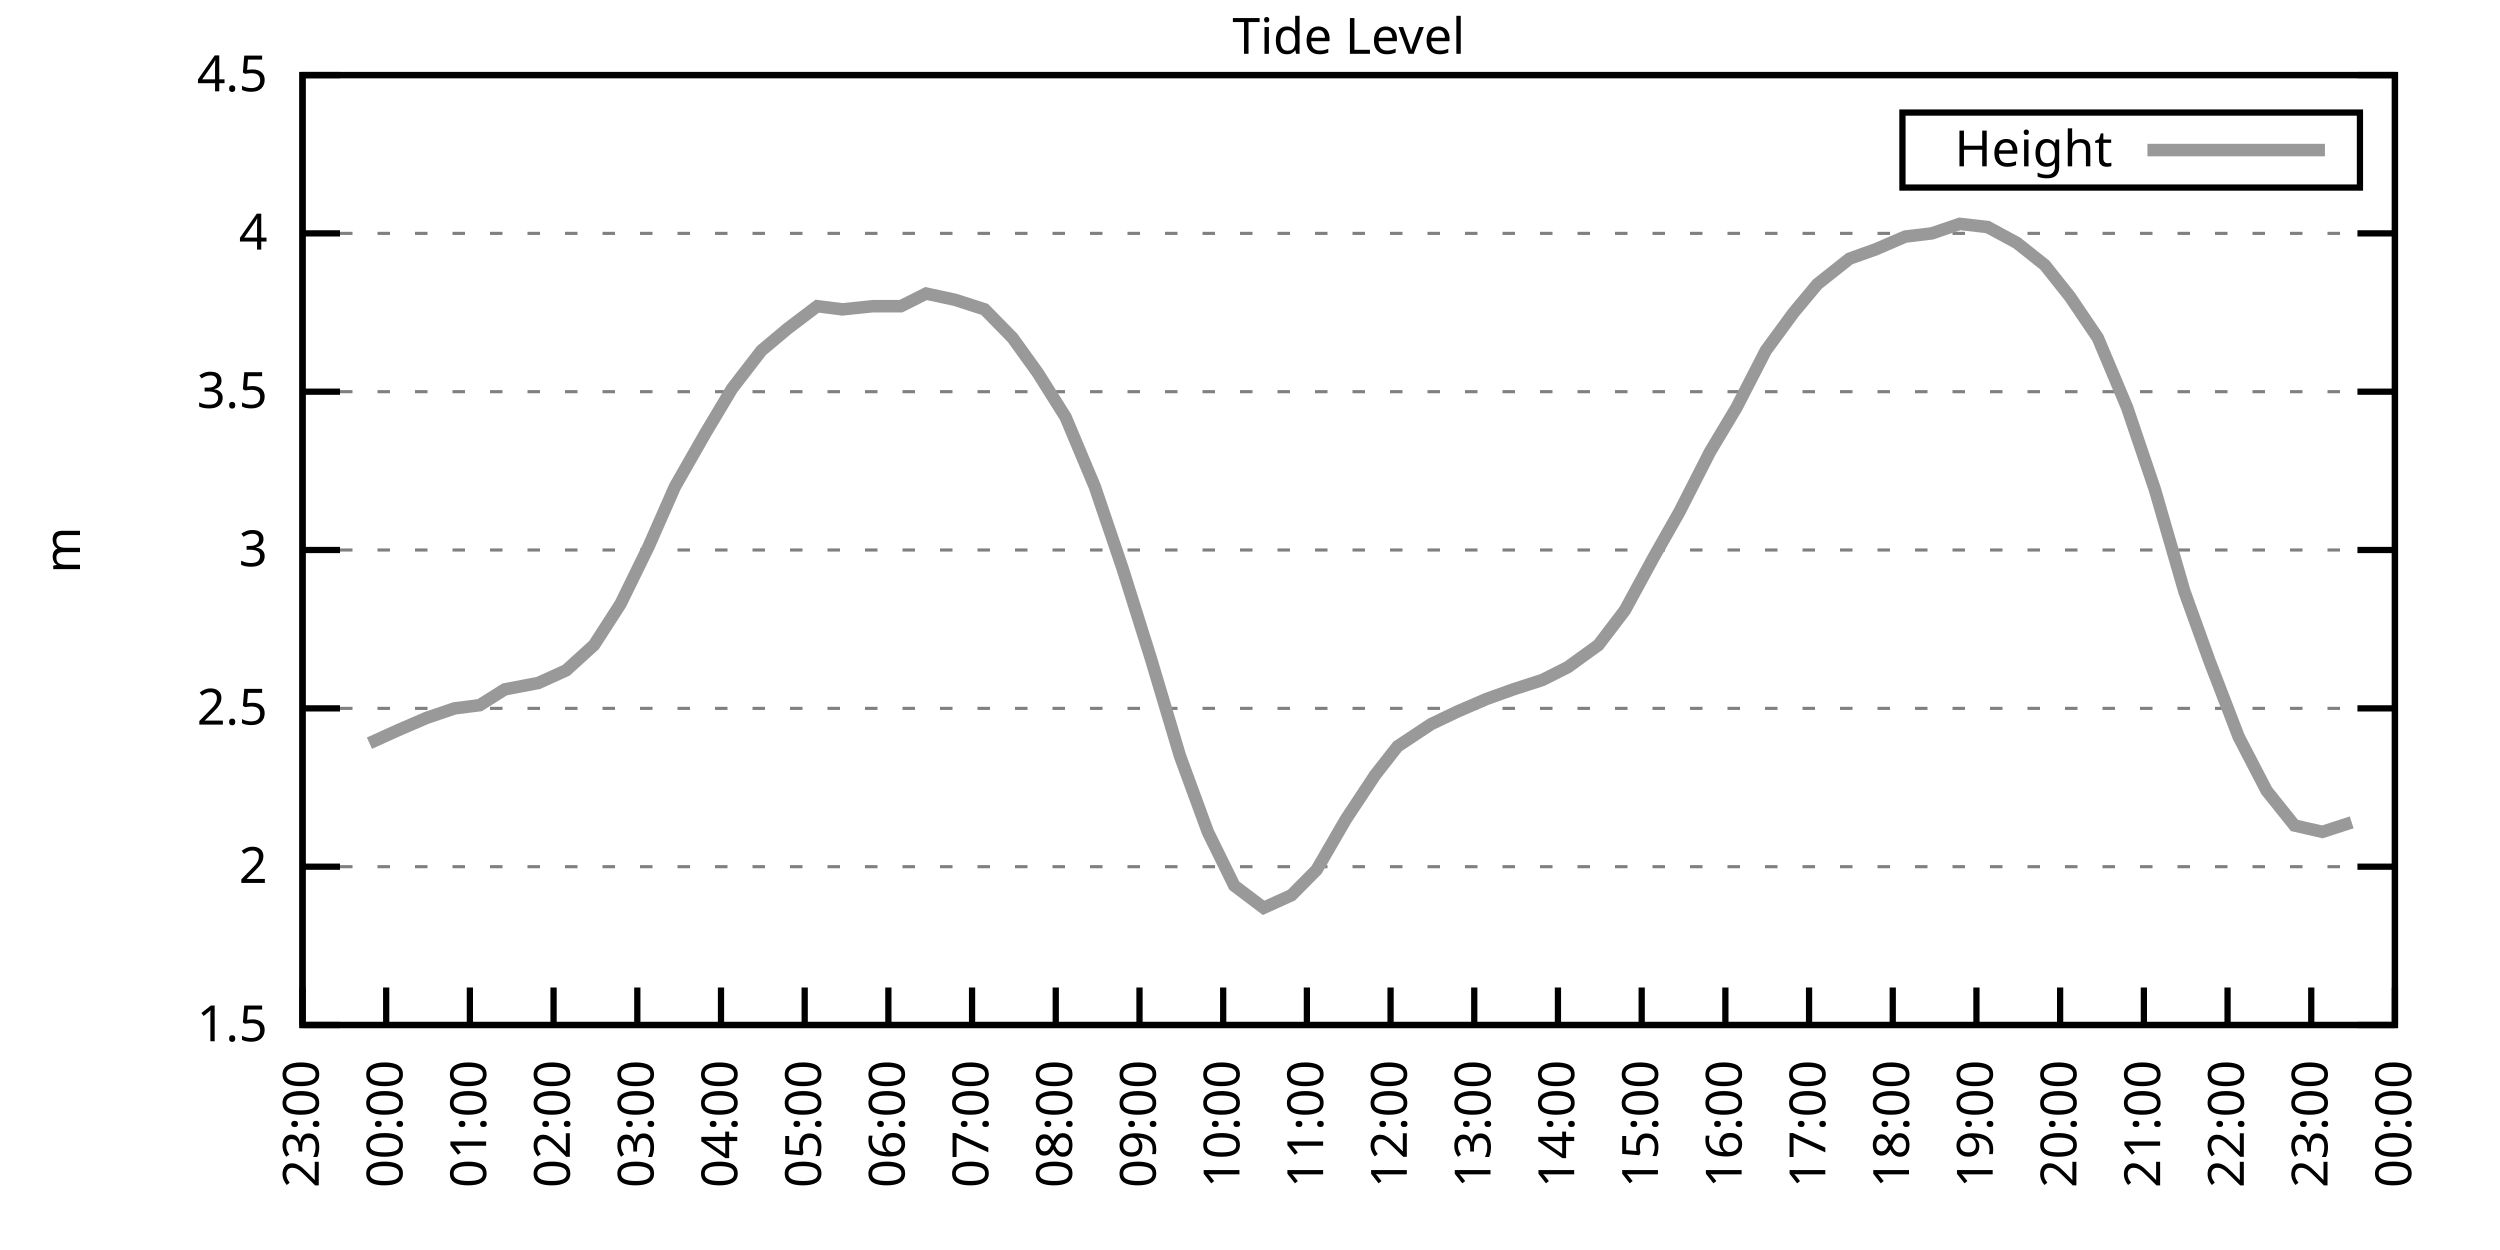
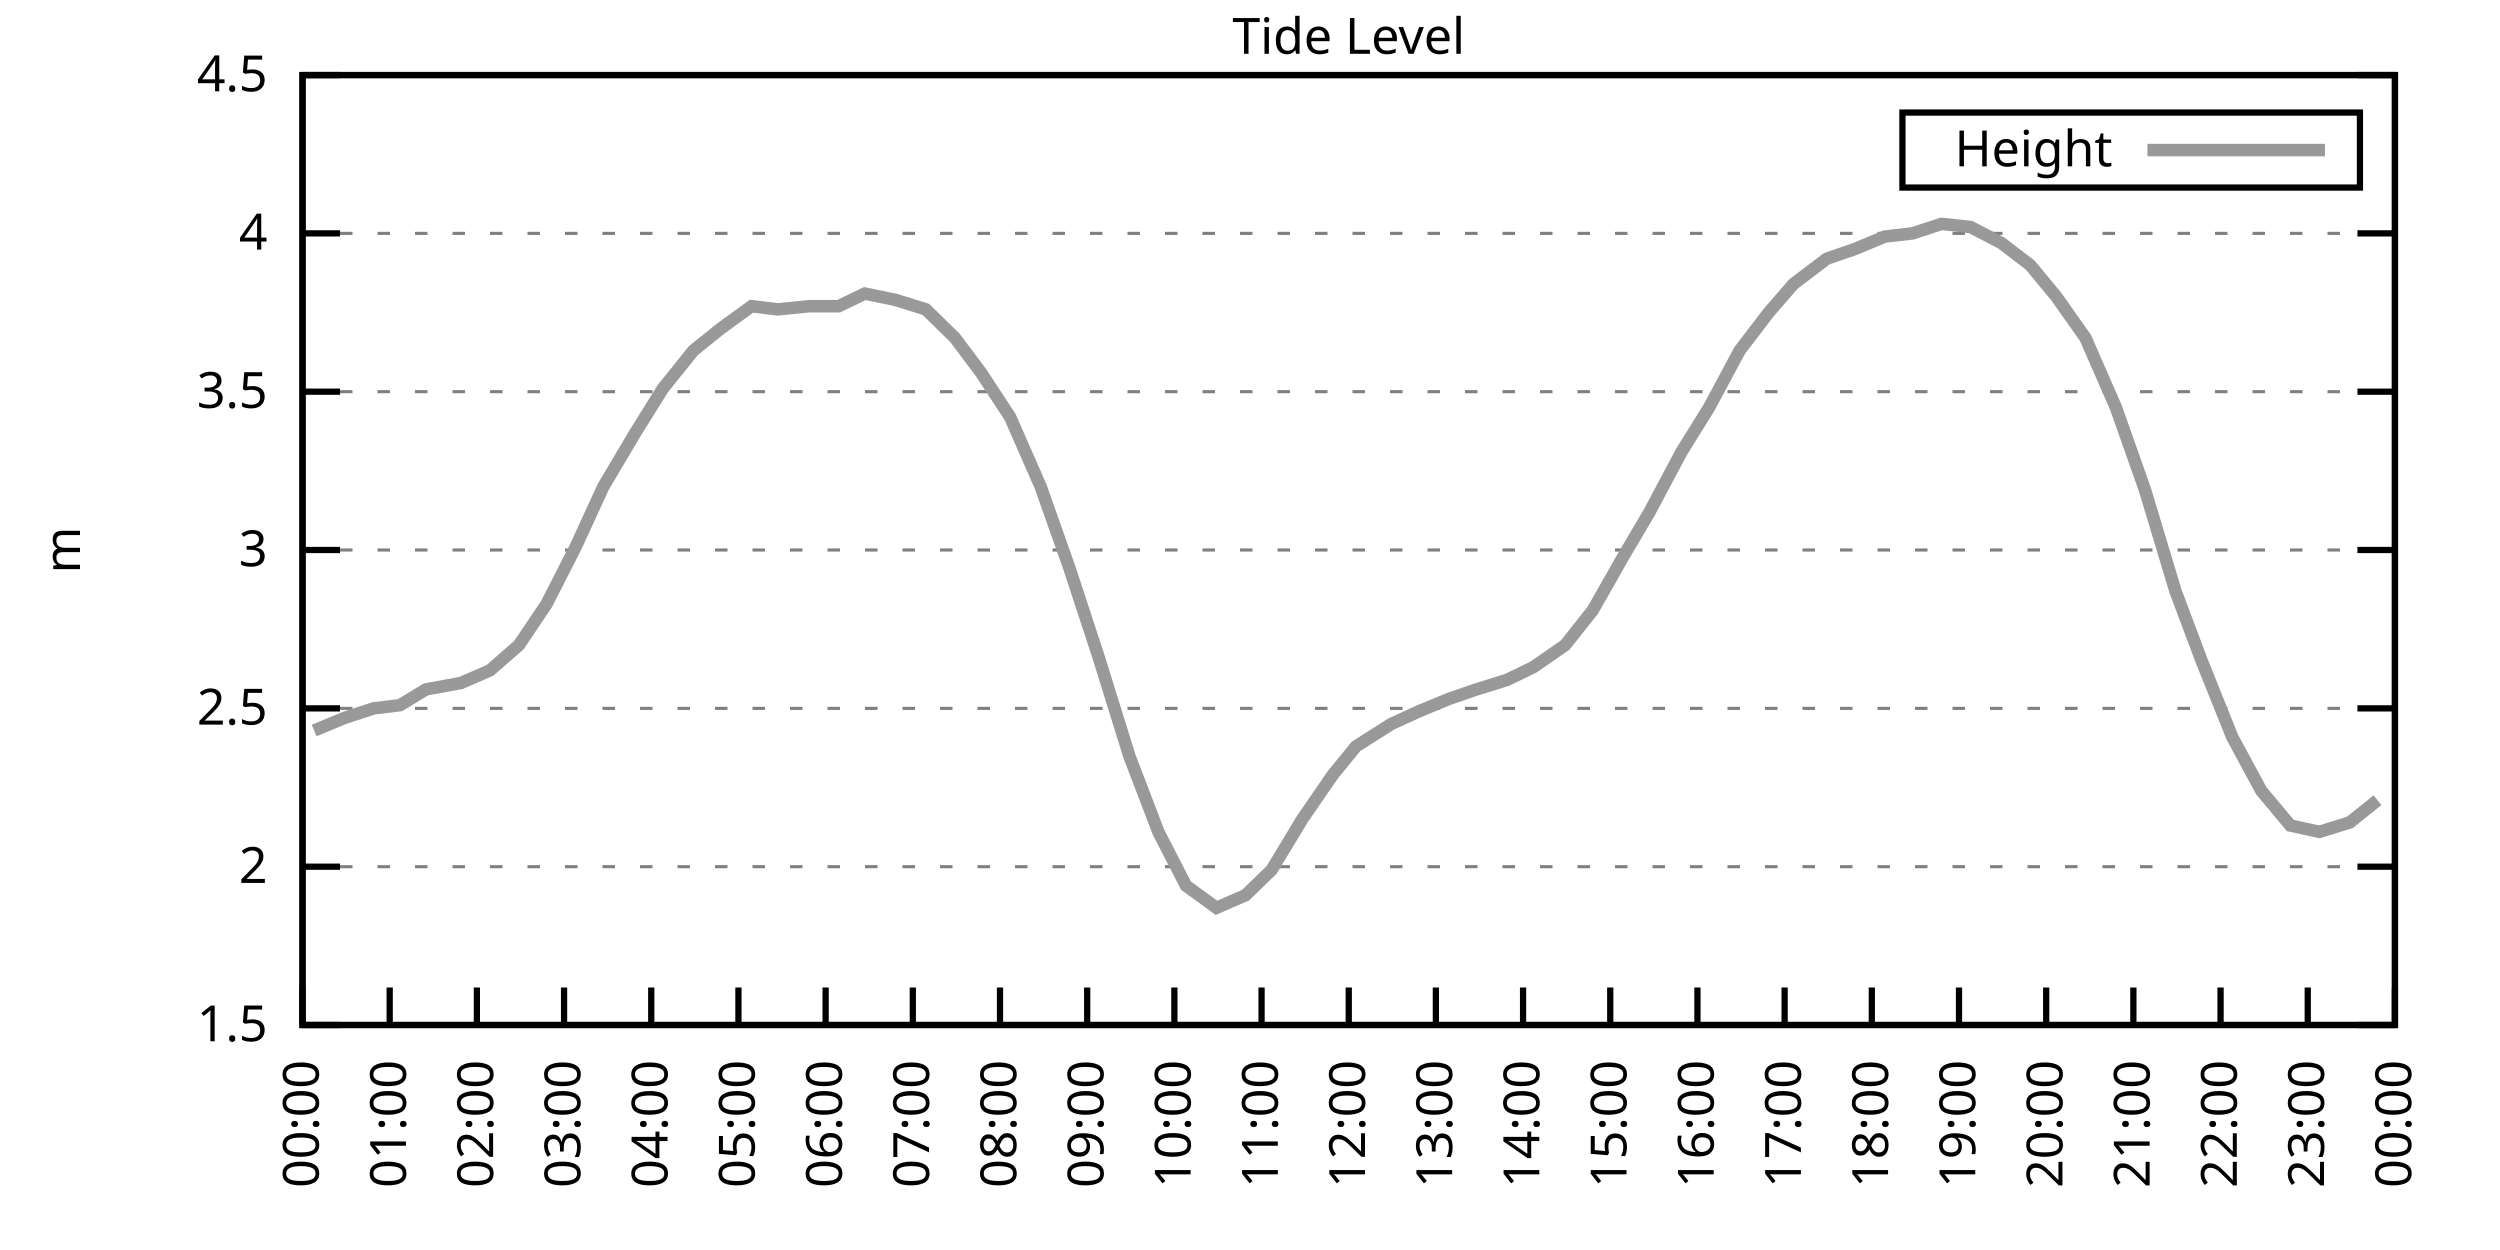
<svg xmlns="http://www.w3.org/2000/svg" xmlns:xlink="http://www.w3.org/1999/xlink" width="400" height="200" viewBox="0 0 400 200">
  <g id="gnuplot_canvas">
    <rect x="0" y="0" width="400" height="200" fill="none" />
    <defs>
      <circle id="gpDot" r="0.5" stroke-width="0.5" stroke="currentColor" />
      <path id="gpPt0" stroke-width="0.333" stroke="currentColor" d="M-1,0 h2 M0,-1 v2" />
      <path id="gpPt1" stroke-width="0.333" stroke="currentColor" d="M-1,-1 L1,1 M1,-1 L-1,1" />
      <path id="gpPt2" stroke-width="0.333" stroke="currentColor" d="M-1,0 L1,0 M0,-1 L0,1 M-1,-1 L1,1 M-1,1 L1,-1" />
      <rect id="gpPt3" stroke-width="0.333" stroke="currentColor" x="-1" y="-1" width="2" height="2" />
      <rect id="gpPt4" stroke-width="0.333" stroke="currentColor" fill="currentColor" x="-1" y="-1" width="2" height="2" />
      <circle id="gpPt5" stroke-width="0.333" stroke="currentColor" cx="0" cy="0" r="1" />
      <use xlink:href="#gpPt5" id="gpPt6" fill="currentColor" stroke="none" />
      <path id="gpPt7" stroke-width="0.333" stroke="currentColor" d="M0,-1.33 L-1.33,0.67 L1.33,0.67 z" />
      <use xlink:href="#gpPt7" id="gpPt8" fill="currentColor" stroke="none" />
      <use xlink:href="#gpPt7" id="gpPt9" stroke="currentColor" transform="rotate(180)" />
      <use xlink:href="#gpPt9" id="gpPt10" fill="currentColor" stroke="none" />
      <use xlink:href="#gpPt3" id="gpPt11" stroke="currentColor" transform="rotate(45)" />
      <use xlink:href="#gpPt11" id="gpPt12" fill="currentColor" stroke="none" />
      <path id="gpPt13" stroke-width="0.333" stroke="currentColor" d="M0,1.330 L1.265,0.411 L0.782,-1.067 L-0.782,-1.076 L-1.265,0.411 z" />
      <use xlink:href="#gpPt13" id="gpPt14" fill="currentColor" stroke="none" />
      <filter id="textbox" filterUnits="objectBoundingBox" x="0" y="0" height="1" width="1">
        <feFlood flood-color="white" flood-opacity="1" result="bgnd" />
        <feComposite in="SourceGraphic" in2="bgnd" operator="atop" />
      </filter>
      <filter id="greybox" filterUnits="objectBoundingBox" x="0" y="0" height="1" width="1">
        <feFlood flood-color="lightgrey" flood-opacity="1" result="grey" />
        <feComposite in="SourceGraphic" in2="grey" operator="atop" />
      </filter>
    </defs>
    <g fill="none" color="white" stroke="currentColor" stroke-width="1.00" stroke-linecap="butt" stroke-linejoin="miter">
</g>
    <g fill="none" color="black" stroke="currentColor" stroke-width="1.00" stroke-linecap="butt" stroke-linejoin="miter">
      <g stroke="none" shape-rendering="crispEdges">
        <polygon fill="rgb(255, 255, 255)" points="48.40,164.00 383.18,164.00 383.18,12.02 48.40,12.02 " />
      </g>
    </g>
    <g fill="none" color="black" stroke="currentColor" stroke-width="1.00" stroke-linecap="butt" stroke-linejoin="miter">
</g>
    <g fill="none" color="black" stroke="black" stroke-width="0.50" stroke-linecap="butt" stroke-linejoin="miter">
</g>
    <g fill="none" color="gray" stroke="currentColor" stroke-width="0.50" stroke-linecap="butt" stroke-linejoin="miter">
      <path stroke="gray" stroke-dasharray="2,4" class="gridline" d="M48.40,164.00 L383.19,164.00  " />
    </g>
    <g fill="none" color="gray" stroke="gray" stroke-width="1.00" stroke-linecap="butt" stroke-linejoin="miter">
</g>
    <g fill="none" color="black" stroke="currentColor" stroke-width="1.00" stroke-linecap="butt" stroke-linejoin="miter">
      <path stroke="black" d="M48.40,164.00 L54.40,164.00 M383.19,164.00 L377.19,164.00  " />
      <g transform="translate(42.80,166.60)" stroke="none" fill="black" font-family="Sans" font-size="8.00" text-anchor="end">
        <text>
          <tspan font-family="Sans"> 1.5</tspan>
        </text>
      </g>
    </g>
    <g fill="none" color="black" stroke="currentColor" stroke-width="1.00" stroke-linecap="butt" stroke-linejoin="miter">
</g>
    <g fill="none" color="black" stroke="black" stroke-width="0.50" stroke-linecap="butt" stroke-linejoin="miter">
</g>
    <g fill="none" color="gray" stroke="currentColor" stroke-width="0.50" stroke-linecap="butt" stroke-linejoin="miter">
      <path stroke="gray" stroke-dasharray="2,4" class="gridline" d="M48.40,138.67 L383.19,138.67  " />
    </g>
    <g fill="none" color="gray" stroke="gray" stroke-width="1.00" stroke-linecap="butt" stroke-linejoin="miter">
</g>
    <g fill="none" color="black" stroke="currentColor" stroke-width="1.00" stroke-linecap="butt" stroke-linejoin="miter">
      <path stroke="black" d="M48.40,138.67 L54.40,138.67 M383.19,138.67 L377.19,138.67  " />
      <g transform="translate(42.80,141.27)" stroke="none" fill="black" font-family="Sans" font-size="8.00" text-anchor="end">
        <text>
          <tspan font-family="Sans"> 2</tspan>
        </text>
      </g>
    </g>
    <g fill="none" color="black" stroke="currentColor" stroke-width="1.00" stroke-linecap="butt" stroke-linejoin="miter">
</g>
    <g fill="none" color="black" stroke="black" stroke-width="0.50" stroke-linecap="butt" stroke-linejoin="miter">
</g>
    <g fill="none" color="gray" stroke="currentColor" stroke-width="0.50" stroke-linecap="butt" stroke-linejoin="miter">
      <path stroke="gray" stroke-dasharray="2,4" class="gridline" d="M48.40,113.34 L383.19,113.34  " />
    </g>
    <g fill="none" color="gray" stroke="gray" stroke-width="1.00" stroke-linecap="butt" stroke-linejoin="miter">
</g>
    <g fill="none" color="black" stroke="currentColor" stroke-width="1.00" stroke-linecap="butt" stroke-linejoin="miter">
      <path stroke="black" d="M48.40,113.34 L54.40,113.34 M383.19,113.34 L377.19,113.34  " />
      <g transform="translate(42.80,115.94)" stroke="none" fill="black" font-family="Sans" font-size="8.00" text-anchor="end">
        <text>
          <tspan font-family="Sans"> 2.5</tspan>
        </text>
      </g>
    </g>
    <g fill="none" color="black" stroke="currentColor" stroke-width="1.00" stroke-linecap="butt" stroke-linejoin="miter">
</g>
    <g fill="none" color="black" stroke="black" stroke-width="0.50" stroke-linecap="butt" stroke-linejoin="miter">
</g>
    <g fill="none" color="gray" stroke="currentColor" stroke-width="0.50" stroke-linecap="butt" stroke-linejoin="miter">
      <path stroke="gray" stroke-dasharray="2,4" class="gridline" d="M48.40,88.00 L383.19,88.00  " />
    </g>
    <g fill="none" color="gray" stroke="gray" stroke-width="1.00" stroke-linecap="butt" stroke-linejoin="miter">
</g>
    <g fill="none" color="black" stroke="currentColor" stroke-width="1.00" stroke-linecap="butt" stroke-linejoin="miter">
      <path stroke="black" d="M48.40,88.00 L54.40,88.00 M383.19,88.00 L377.19,88.00  " />
      <g transform="translate(42.80,90.60)" stroke="none" fill="black" font-family="Sans" font-size="8.00" text-anchor="end">
        <text>
          <tspan font-family="Sans"> 3</tspan>
        </text>
      </g>
    </g>
    <g fill="none" color="black" stroke="currentColor" stroke-width="1.00" stroke-linecap="butt" stroke-linejoin="miter">
</g>
    <g fill="none" color="black" stroke="black" stroke-width="0.50" stroke-linecap="butt" stroke-linejoin="miter">
</g>
    <g fill="none" color="gray" stroke="currentColor" stroke-width="0.50" stroke-linecap="butt" stroke-linejoin="miter">
      <path stroke="gray" stroke-dasharray="2,4" class="gridline" d="M48.40,62.67 L383.19,62.67  " />
    </g>
    <g fill="none" color="gray" stroke="gray" stroke-width="1.00" stroke-linecap="butt" stroke-linejoin="miter">
</g>
    <g fill="none" color="black" stroke="currentColor" stroke-width="1.00" stroke-linecap="butt" stroke-linejoin="miter">
      <path stroke="black" d="M48.40,62.67 L54.40,62.67 M383.19,62.67 L377.19,62.67  " />
      <g transform="translate(42.80,65.27)" stroke="none" fill="black" font-family="Sans" font-size="8.00" text-anchor="end">
        <text>
          <tspan font-family="Sans"> 3.5</tspan>
        </text>
      </g>
    </g>
    <g fill="none" color="black" stroke="currentColor" stroke-width="1.00" stroke-linecap="butt" stroke-linejoin="miter">
</g>
    <g fill="none" color="black" stroke="black" stroke-width="0.50" stroke-linecap="butt" stroke-linejoin="miter">
</g>
    <g fill="none" color="gray" stroke="currentColor" stroke-width="0.50" stroke-linecap="butt" stroke-linejoin="miter">
      <path stroke="gray" stroke-dasharray="2,4" class="gridline" d="M48.40,37.34 L383.19,37.34  " />
    </g>
    <g fill="none" color="gray" stroke="gray" stroke-width="1.00" stroke-linecap="butt" stroke-linejoin="miter">
</g>
    <g fill="none" color="black" stroke="currentColor" stroke-width="1.00" stroke-linecap="butt" stroke-linejoin="miter">
      <path stroke="black" d="M48.40,37.34 L54.40,37.34 M383.19,37.34 L377.19,37.34  " />
      <g transform="translate(42.80,39.94)" stroke="none" fill="black" font-family="Sans" font-size="8.00" text-anchor="end">
        <text>
          <tspan font-family="Sans"> 4</tspan>
        </text>
      </g>
    </g>
    <g fill="none" color="black" stroke="currentColor" stroke-width="1.00" stroke-linecap="butt" stroke-linejoin="miter">
</g>
    <g fill="none" color="black" stroke="black" stroke-width="0.50" stroke-linecap="butt" stroke-linejoin="miter">
</g>
    <g fill="none" color="gray" stroke="currentColor" stroke-width="0.50" stroke-linecap="butt" stroke-linejoin="miter">
      <path stroke="gray" stroke-dasharray="2,4" class="gridline" d="M48.40,12.01 L383.19,12.01  " />
    </g>
    <g fill="none" color="gray" stroke="gray" stroke-width="1.00" stroke-linecap="butt" stroke-linejoin="miter">
</g>
    <g fill="none" color="black" stroke="currentColor" stroke-width="1.00" stroke-linecap="butt" stroke-linejoin="miter">
      <path stroke="black" d="M48.40,12.01 L54.40,12.01 M383.19,12.01 L377.19,12.01  " />
      <g transform="translate(42.80,14.61)" stroke="none" fill="black" font-family="Sans" font-size="8.00" text-anchor="end">
        <text>
          <tspan font-family="Sans"> 4.5</tspan>
        </text>
      </g>
    </g>
    <g fill="none" color="black" stroke="currentColor" stroke-width="1.00" stroke-linecap="butt" stroke-linejoin="miter">
      <path stroke="black" d="M48.40,164.00 L48.40,158.00  " />
      <g transform="translate(51.00,169.60) rotate(270.00)" stroke="none" fill="black" font-family="Sans" font-size="8.00" text-anchor="end">
        <text>
-           <tspan font-family="Sans">23:00</tspan>
-         </text>
-       </g>
-     </g>
-     <g fill="none" color="black" stroke="currentColor" stroke-width="1.00" stroke-linecap="butt" stroke-linejoin="miter">
-       <path stroke="black" d="M61.79,164.00 L61.79,158.00  " />
-       <g transform="translate(64.39,169.60) rotate(270.00)" stroke="none" fill="black" font-family="Sans" font-size="8.00" text-anchor="end">
-         <text>
          <tspan font-family="Sans">00:00</tspan>
        </text>
      </g>
    </g>
    <g fill="none" color="black" stroke="currentColor" stroke-width="1.00" stroke-linecap="butt" stroke-linejoin="miter">
-       <path stroke="black" d="M75.18,164.00 L75.18,158.00  " />
-       <g transform="translate(77.78,169.60) rotate(270.00)" stroke="none" fill="black" font-family="Sans" font-size="8.00" text-anchor="end">
+       <path stroke="black" d="M62.35,164.00 L62.35,158.00  " />
+       <g transform="translate(64.95,169.60) rotate(270.00)" stroke="none" fill="black" font-family="Sans" font-size="8.00" text-anchor="end">
        <text>
          <tspan font-family="Sans">01:00</tspan>
        </text>
      </g>
    </g>
    <g fill="none" color="black" stroke="currentColor" stroke-width="1.00" stroke-linecap="butt" stroke-linejoin="miter">
-       <path stroke="black" d="M88.57,164.00 L88.57,158.00  " />
-       <g transform="translate(91.17,169.60) rotate(270.00)" stroke="none" fill="black" font-family="Sans" font-size="8.00" text-anchor="end">
+       <path stroke="black" d="M76.30,164.00 L76.30,158.00  " />
+       <g transform="translate(78.90,169.60) rotate(270.00)" stroke="none" fill="black" font-family="Sans" font-size="8.00" text-anchor="end">
        <text>
          <tspan font-family="Sans">02:00</tspan>
        </text>
      </g>
    </g>
    <g fill="none" color="black" stroke="currentColor" stroke-width="1.00" stroke-linecap="butt" stroke-linejoin="miter">
-       <path stroke="black" d="M101.97,164.00 L101.97,158.00  " />
-       <g transform="translate(104.57,169.60) rotate(270.00)" stroke="none" fill="black" font-family="Sans" font-size="8.00" text-anchor="end">
+       <path stroke="black" d="M90.25,164.00 L90.25,158.00  " />
+       <g transform="translate(92.85,169.60) rotate(270.00)" stroke="none" fill="black" font-family="Sans" font-size="8.00" text-anchor="end">
        <text>
          <tspan font-family="Sans">03:00</tspan>
        </text>
      </g>
    </g>
    <g fill="none" color="black" stroke="currentColor" stroke-width="1.00" stroke-linecap="butt" stroke-linejoin="miter">
-       <path stroke="black" d="M115.36,164.00 L115.36,158.00  " />
-       <g transform="translate(117.96,169.60) rotate(270.00)" stroke="none" fill="black" font-family="Sans" font-size="8.00" text-anchor="end">
+       <path stroke="black" d="M104.20,164.00 L104.20,158.00  " />
+       <g transform="translate(106.80,169.60) rotate(270.00)" stroke="none" fill="black" font-family="Sans" font-size="8.00" text-anchor="end">
        <text>
          <tspan font-family="Sans">04:00</tspan>
        </text>
      </g>
    </g>
    <g fill="none" color="black" stroke="currentColor" stroke-width="1.00" stroke-linecap="butt" stroke-linejoin="miter">
-       <path stroke="black" d="M128.75,164.00 L128.75,158.00  " />
-       <g transform="translate(131.35,169.60) rotate(270.00)" stroke="none" fill="black" font-family="Sans" font-size="8.00" text-anchor="end">
+       <path stroke="black" d="M118.15,164.00 L118.15,158.00  " />
+       <g transform="translate(120.75,169.60) rotate(270.00)" stroke="none" fill="black" font-family="Sans" font-size="8.00" text-anchor="end">
        <text>
          <tspan font-family="Sans">05:00</tspan>
        </text>
      </g>
    </g>
    <g fill="none" color="black" stroke="currentColor" stroke-width="1.00" stroke-linecap="butt" stroke-linejoin="miter">
-       <path stroke="black" d="M142.14,164.00 L142.14,158.00  " />
-       <g transform="translate(144.74,169.60) rotate(270.00)" stroke="none" fill="black" font-family="Sans" font-size="8.00" text-anchor="end">
+       <path stroke="black" d="M132.10,164.00 L132.10,158.00  " />
+       <g transform="translate(134.70,169.60) rotate(270.00)" stroke="none" fill="black" font-family="Sans" font-size="8.00" text-anchor="end">
        <text>
          <tspan font-family="Sans">06:00</tspan>
        </text>
      </g>
    </g>
    <g fill="none" color="black" stroke="currentColor" stroke-width="1.00" stroke-linecap="butt" stroke-linejoin="miter">
-       <path stroke="black" d="M155.53,164.00 L155.53,158.00  " />
-       <g transform="translate(158.13,169.60) rotate(270.00)" stroke="none" fill="black" font-family="Sans" font-size="8.00" text-anchor="end">
+       <path stroke="black" d="M146.05,164.00 L146.05,158.00  " />
+       <g transform="translate(148.65,169.60) rotate(270.00)" stroke="none" fill="black" font-family="Sans" font-size="8.00" text-anchor="end">
        <text>
          <tspan font-family="Sans">07:00</tspan>
        </text>
      </g>
    </g>
    <g fill="none" color="black" stroke="currentColor" stroke-width="1.00" stroke-linecap="butt" stroke-linejoin="miter">
-       <path stroke="black" d="M168.92,164.00 L168.92,158.00  " />
-       <g transform="translate(171.52,169.60) rotate(270.00)" stroke="none" fill="black" font-family="Sans" font-size="8.00" text-anchor="end">
+       <path stroke="black" d="M160.00,164.00 L160.00,158.00  " />
+       <g transform="translate(162.60,169.60) rotate(270.00)" stroke="none" fill="black" font-family="Sans" font-size="8.00" text-anchor="end">
        <text>
          <tspan font-family="Sans">08:00</tspan>
        </text>
      </g>
    </g>
    <g fill="none" color="black" stroke="currentColor" stroke-width="1.00" stroke-linecap="butt" stroke-linejoin="miter">
-       <path stroke="black" d="M182.32,164.00 L182.32,158.00  " />
-       <g transform="translate(184.92,169.60) rotate(270.00)" stroke="none" fill="black" font-family="Sans" font-size="8.00" text-anchor="end">
+       <path stroke="black" d="M173.95,164.00 L173.95,158.00  " />
+       <g transform="translate(176.55,169.60) rotate(270.00)" stroke="none" fill="black" font-family="Sans" font-size="8.00" text-anchor="end">
        <text>
          <tspan font-family="Sans">09:00</tspan>
        </text>
      </g>
    </g>
    <g fill="none" color="black" stroke="currentColor" stroke-width="1.00" stroke-linecap="butt" stroke-linejoin="miter">
-       <path stroke="black" d="M195.71,164.00 L195.71,158.00  " />
-       <g transform="translate(198.31,169.60) rotate(270.00)" stroke="none" fill="black" font-family="Sans" font-size="8.00" text-anchor="end">
+       <path stroke="black" d="M187.90,164.00 L187.90,158.00  " />
+       <g transform="translate(190.50,169.60) rotate(270.00)" stroke="none" fill="black" font-family="Sans" font-size="8.00" text-anchor="end">
        <text>
          <tspan font-family="Sans">10:00</tspan>
        </text>
      </g>
    </g>
    <g fill="none" color="black" stroke="currentColor" stroke-width="1.00" stroke-linecap="butt" stroke-linejoin="miter">
-       <path stroke="black" d="M209.10,164.00 L209.10,158.00  " />
-       <g transform="translate(211.70,169.60) rotate(270.00)" stroke="none" fill="black" font-family="Sans" font-size="8.00" text-anchor="end">
+       <path stroke="black" d="M201.85,164.00 L201.85,158.00  " />
+       <g transform="translate(204.45,169.60) rotate(270.00)" stroke="none" fill="black" font-family="Sans" font-size="8.00" text-anchor="end">
        <text>
          <tspan font-family="Sans">11:00</tspan>
        </text>
      </g>
    </g>
    <g fill="none" color="black" stroke="currentColor" stroke-width="1.00" stroke-linecap="butt" stroke-linejoin="miter">
-       <path stroke="black" d="M222.49,164.00 L222.49,158.00  " />
-       <g transform="translate(225.09,169.60) rotate(270.00)" stroke="none" fill="black" font-family="Sans" font-size="8.00" text-anchor="end">
+       <path stroke="black" d="M215.80,164.00 L215.80,158.00  " />
+       <g transform="translate(218.40,169.60) rotate(270.00)" stroke="none" fill="black" font-family="Sans" font-size="8.00" text-anchor="end">
        <text>
          <tspan font-family="Sans">12:00</tspan>
        </text>
      </g>
    </g>
    <g fill="none" color="black" stroke="currentColor" stroke-width="1.00" stroke-linecap="butt" stroke-linejoin="miter">
-       <path stroke="black" d="M235.88,164.00 L235.88,158.00  " />
-       <g transform="translate(238.48,169.60) rotate(270.00)" stroke="none" fill="black" font-family="Sans" font-size="8.00" text-anchor="end">
+       <path stroke="black" d="M229.74,164.00 L229.74,158.00  " />
+       <g transform="translate(232.34,169.60) rotate(270.00)" stroke="none" fill="black" font-family="Sans" font-size="8.00" text-anchor="end">
        <text>
          <tspan font-family="Sans">13:00</tspan>
        </text>
      </g>
    </g>
    <g fill="none" color="black" stroke="currentColor" stroke-width="1.00" stroke-linecap="butt" stroke-linejoin="miter">
-       <path stroke="black" d="M249.27,164.00 L249.27,158.00  " />
-       <g transform="translate(251.87,169.60) rotate(270.00)" stroke="none" fill="black" font-family="Sans" font-size="8.00" text-anchor="end">
+       <path stroke="black" d="M243.69,164.00 L243.69,158.00  " />
+       <g transform="translate(246.29,169.60) rotate(270.00)" stroke="none" fill="black" font-family="Sans" font-size="8.00" text-anchor="end">
        <text>
          <tspan font-family="Sans">14:00</tspan>
        </text>
      </g>
    </g>
    <g fill="none" color="black" stroke="currentColor" stroke-width="1.00" stroke-linecap="butt" stroke-linejoin="miter">
-       <path stroke="black" d="M262.67,164.00 L262.67,158.00  " />
-       <g transform="translate(265.27,169.60) rotate(270.00)" stroke="none" fill="black" font-family="Sans" font-size="8.00" text-anchor="end">
+       <path stroke="black" d="M257.64,164.00 L257.64,158.00  " />
+       <g transform="translate(260.24,169.60) rotate(270.00)" stroke="none" fill="black" font-family="Sans" font-size="8.00" text-anchor="end">
        <text>
          <tspan font-family="Sans">15:00</tspan>
        </text>
      </g>
    </g>
    <g fill="none" color="black" stroke="currentColor" stroke-width="1.00" stroke-linecap="butt" stroke-linejoin="miter">
-       <path stroke="black" d="M276.06,164.00 L276.06,158.00  " />
-       <g transform="translate(278.66,169.60) rotate(270.00)" stroke="none" fill="black" font-family="Sans" font-size="8.00" text-anchor="end">
+       <path stroke="black" d="M271.59,164.00 L271.59,158.00  " />
+       <g transform="translate(274.19,169.60) rotate(270.00)" stroke="none" fill="black" font-family="Sans" font-size="8.00" text-anchor="end">
        <text>
          <tspan font-family="Sans">16:00</tspan>
        </text>
      </g>
    </g>
    <g fill="none" color="black" stroke="currentColor" stroke-width="1.00" stroke-linecap="butt" stroke-linejoin="miter">
-       <path stroke="black" d="M289.45,164.00 L289.45,158.00  " />
-       <g transform="translate(292.05,169.60) rotate(270.00)" stroke="none" fill="black" font-family="Sans" font-size="8.00" text-anchor="end">
+       <path stroke="black" d="M285.54,164.00 L285.54,158.00  " />
+       <g transform="translate(288.14,169.60) rotate(270.00)" stroke="none" fill="black" font-family="Sans" font-size="8.00" text-anchor="end">
        <text>
          <tspan font-family="Sans">17:00</tspan>
        </text>
      </g>
    </g>
    <g fill="none" color="black" stroke="currentColor" stroke-width="1.00" stroke-linecap="butt" stroke-linejoin="miter">
-       <path stroke="black" d="M302.84,164.00 L302.84,158.00  " />
-       <g transform="translate(305.44,169.60) rotate(270.00)" stroke="none" fill="black" font-family="Sans" font-size="8.00" text-anchor="end">
+       <path stroke="black" d="M299.49,164.00 L299.49,158.00  " />
+       <g transform="translate(302.09,169.60) rotate(270.00)" stroke="none" fill="black" font-family="Sans" font-size="8.00" text-anchor="end">
        <text>
          <tspan font-family="Sans">18:00</tspan>
        </text>
      </g>
    </g>
    <g fill="none" color="black" stroke="currentColor" stroke-width="1.00" stroke-linecap="butt" stroke-linejoin="miter">
-       <path stroke="black" d="M316.23,164.00 L316.23,158.00  " />
-       <g transform="translate(318.83,169.60) rotate(270.00)" stroke="none" fill="black" font-family="Sans" font-size="8.00" text-anchor="end">
+       <path stroke="black" d="M313.44,164.00 L313.44,158.00  " />
+       <g transform="translate(316.04,169.60) rotate(270.00)" stroke="none" fill="black" font-family="Sans" font-size="8.00" text-anchor="end">
        <text>
          <tspan font-family="Sans">19:00</tspan>
        </text>
      </g>
    </g>
    <g fill="none" color="black" stroke="currentColor" stroke-width="1.00" stroke-linecap="butt" stroke-linejoin="miter">
-       <path stroke="black" d="M329.62,164.00 L329.62,158.00  " />
-       <g transform="translate(332.22,169.60) rotate(270.00)" stroke="none" fill="black" font-family="Sans" font-size="8.00" text-anchor="end">
+       <path stroke="black" d="M327.39,164.00 L327.39,158.00  " />
+       <g transform="translate(329.99,169.60) rotate(270.00)" stroke="none" fill="black" font-family="Sans" font-size="8.00" text-anchor="end">
        <text>
          <tspan font-family="Sans">20:00</tspan>
        </text>
      </g>
    </g>
    <g fill="none" color="black" stroke="currentColor" stroke-width="1.00" stroke-linecap="butt" stroke-linejoin="miter">
-       <path stroke="black" d="M343.02,164.00 L343.02,158.00  " />
-       <g transform="translate(345.62,169.60) rotate(270.00)" stroke="none" fill="black" font-family="Sans" font-size="8.00" text-anchor="end">
+       <path stroke="black" d="M341.34,164.00 L341.34,158.00  " />
+       <g transform="translate(343.94,169.60) rotate(270.00)" stroke="none" fill="black" font-family="Sans" font-size="8.00" text-anchor="end">
        <text>
          <tspan font-family="Sans">21:00</tspan>
        </text>
      </g>
    </g>
    <g fill="none" color="black" stroke="currentColor" stroke-width="1.00" stroke-linecap="butt" stroke-linejoin="miter">
-       <path stroke="black" d="M356.41,164.00 L356.41,158.00  " />
-       <g transform="translate(359.01,169.60) rotate(270.00)" stroke="none" fill="black" font-family="Sans" font-size="8.00" text-anchor="end">
+       <path stroke="black" d="M355.29,164.00 L355.29,158.00  " />
+       <g transform="translate(357.89,169.60) rotate(270.00)" stroke="none" fill="black" font-family="Sans" font-size="8.00" text-anchor="end">
        <text>
          <tspan font-family="Sans">22:00</tspan>
        </text>
      </g>
    </g>
    <g fill="none" color="black" stroke="currentColor" stroke-width="1.00" stroke-linecap="butt" stroke-linejoin="miter">
-       <path stroke="black" d="M369.80,164.00 L369.80,158.00  " />
-       <g transform="translate(372.40,169.60) rotate(270.00)" stroke="none" fill="black" font-family="Sans" font-size="8.00" text-anchor="end">
+       <path stroke="black" d="M369.24,164.00 L369.24,158.00  " />
+       <g transform="translate(371.84,169.60) rotate(270.00)" stroke="none" fill="black" font-family="Sans" font-size="8.00" text-anchor="end">
        <text>
          <tspan font-family="Sans">23:00</tspan>
        </text>
      </g>
    </g>
    <g fill="none" color="black" stroke="currentColor" stroke-width="1.00" stroke-linecap="butt" stroke-linejoin="miter">
      <path stroke="black" d="M383.19,164.00 L383.19,158.00  " />
      <g transform="translate(385.79,169.60) rotate(270.00)" stroke="none" fill="black" font-family="Sans" font-size="8.00" text-anchor="end">
        <text>
          <tspan font-family="Sans">00:00</tspan>
        </text>
      </g>
    </g>
    <g fill="none" color="black" stroke="currentColor" stroke-width="1.00" stroke-linecap="butt" stroke-linejoin="miter">
</g>
    <g fill="none" color="black" stroke="currentColor" stroke-width="1.00" stroke-linecap="butt" stroke-linejoin="miter">
      <path stroke="black" d="M48.40,12.01 L48.40,164.00 L383.19,164.00 L383.19,12.01 L48.40,12.01 Z  " />
    </g>
    <g fill="none" color="black" stroke="currentColor" stroke-width="1.00" stroke-linecap="butt" stroke-linejoin="miter">
</g>
    <g fill="none" color="black" stroke="currentColor" stroke-width="1.00" stroke-linecap="butt" stroke-linejoin="miter">
      <path stroke="black" d="M304.39,30.01 L304.39,18.01 L377.59,18.01 L377.59,30.01 L304.39,30.01 Z  " />
    </g>
    <g id="Tide_level_plot_1">
      <g fill="none" color="white" stroke="black" stroke-width="2.00" stroke-linecap="butt" stroke-linejoin="miter">
</g>
      <g fill="none" color="black" stroke="currentColor" stroke-width="2.00" stroke-linecap="butt" stroke-linejoin="miter">
        <g transform="translate(337.99,26.61)" stroke="none" fill="black" font-family="Sans" font-size="8.00" text-anchor="end">
          <text>
            <tspan font-family="Sans">Height</tspan>
          </text>
        </g>
      </g>
      <g fill="none" color="black" stroke="currentColor" stroke-width="2.00" stroke-linecap="butt" stroke-linejoin="miter">
-         <path stroke="rgb(153, 153, 153)" d="M343.59,24.01 L371.99,24.01 M59.11,118.91 L63.58,116.88 L68.26,114.86 L72.73,113.34 L76.75,112.83 L80.76,110.30   L86.12,109.28 L90.58,107.26 L95.05,103.20 L99.29,96.62 L103.75,87.50 L107.99,77.87 L112.90,69.26 L117.14,62.17   L121.83,56.09 L126.07,52.54 L130.76,48.99 L134.78,49.50 L139.69,48.99 L144.15,48.99 L148.17,46.97 L152.85,47.98   L157.54,49.50 L162.01,54.06 L166.02,59.63 L170.49,66.73 L175.17,77.87 L179.64,91.04 L184.10,105.23 L188.79,120.94   L193.25,133.10 L197.49,141.71 L202.18,145.25 L206.64,143.23 L210.66,139.17 L215.35,131.07 L220.04,123.98 L223.61,119.42   L228.96,115.87 L233.20,113.84 L237.89,111.82 L242.13,110.30 L246.82,108.78 L250.84,106.75 L255.75,103.20 L259.99,97.63   L264.67,89.02 L268.69,81.93 L273.60,72.30 L277.84,65.21 L282.53,56.09 L286.99,50.01 L290.79,45.45 L295.92,41.39   L300.16,39.87 L304.85,37.85 L309.09,37.34 L313.55,35.82 L318.02,36.33 L322.70,38.86 L327.17,42.41 L331.19,47.47   L335.65,54.06 L340.34,65.21 L344.80,78.38 L349.49,94.59 L353.51,105.74 L358.19,117.90 L362.66,126.51 L367.12,132.08   L371.58,133.10 L376.27,131.58  " />
+         <path stroke="rgb(153, 153, 153)" d="M343.59,24.01 L371.99,24.01 M50.26,116.88 L55.14,114.86 L59.79,113.34 L63.98,112.83 L68.16,110.30 L73.74,109.28   L78.39,107.26 L83.04,103.20 L87.46,96.62 L92.11,87.50 L96.53,77.87 L101.64,69.26 L106.06,62.17 L110.94,56.09   L115.36,52.54 L120.24,48.99 L124.43,49.50 L129.54,48.99 L134.19,48.99 L138.37,46.97 L143.26,47.98 L148.14,49.50   L152.79,54.06 L156.97,59.63 L161.62,66.73 L166.51,77.87 L171.16,91.04 L175.81,105.23 L180.69,120.94 L185.34,133.10   L189.76,141.71 L194.64,145.25 L199.29,143.23 L203.47,139.17 L208.36,131.07 L213.24,123.98 L216.96,119.42 L222.54,115.87   L226.95,113.84 L231.84,111.82 L236.25,110.30 L241.14,108.78 L245.32,106.75 L250.44,103.20 L254.85,97.63 L259.74,89.02   L263.92,81.93 L269.04,72.30 L273.45,65.21 L278.34,56.09 L282.99,50.01 L286.94,45.45 L292.29,41.39 L296.70,39.87   L301.58,37.85 L306.00,37.34 L310.65,35.82 L315.30,36.33 L320.18,38.86 L324.83,42.41 L329.02,47.47 L333.67,54.06   L338.55,65.21 L343.20,78.38 L348.08,94.59 L352.27,105.74 L357.15,117.90 L361.80,126.51 L366.45,132.08 L371.10,133.10   L375.98,131.58 L380.40,128.03  " />
      </g>
    </g>
    <g fill="none" color="black" stroke="currentColor" stroke-width="2.00" stroke-linecap="butt" stroke-linejoin="miter">
</g>
    <g fill="none" color="black" stroke="black" stroke-width="1.00" stroke-linecap="butt" stroke-linejoin="miter">
</g>
    <g fill="none" color="black" stroke="currentColor" stroke-width="1.00" stroke-linecap="butt" stroke-linejoin="miter">
      <path stroke="black" d="M48.40,12.01 L48.40,164.00 L383.19,164.00 L383.19,12.01 L48.40,12.01 Z  " />
      <g transform="translate(12.80,88.01) rotate(270.00)" stroke="none" fill="black" font-family="Sans" font-size="8.00" text-anchor="middle">
        <text>
          <tspan font-family="Sans">m</tspan>
        </text>
      </g>
    </g>
    <g fill="none" color="black" stroke="currentColor" stroke-width="1.00" stroke-linecap="butt" stroke-linejoin="miter">
</g>
    <g fill="none" color="black" stroke="currentColor" stroke-width="1.00" stroke-linecap="butt" stroke-linejoin="miter">
      <g transform="translate(215.79,8.61)" stroke="none" fill="black" font-family="Sans" font-size="8.00" text-anchor="middle">
        <text>
          <tspan font-family="Sans">Tide Level</tspan>
        </text>
      </g>
    </g>
    <g fill="none" color="black" stroke="currentColor" stroke-width="1.00" stroke-linecap="butt" stroke-linejoin="miter">
</g>
  </g>
</svg>
